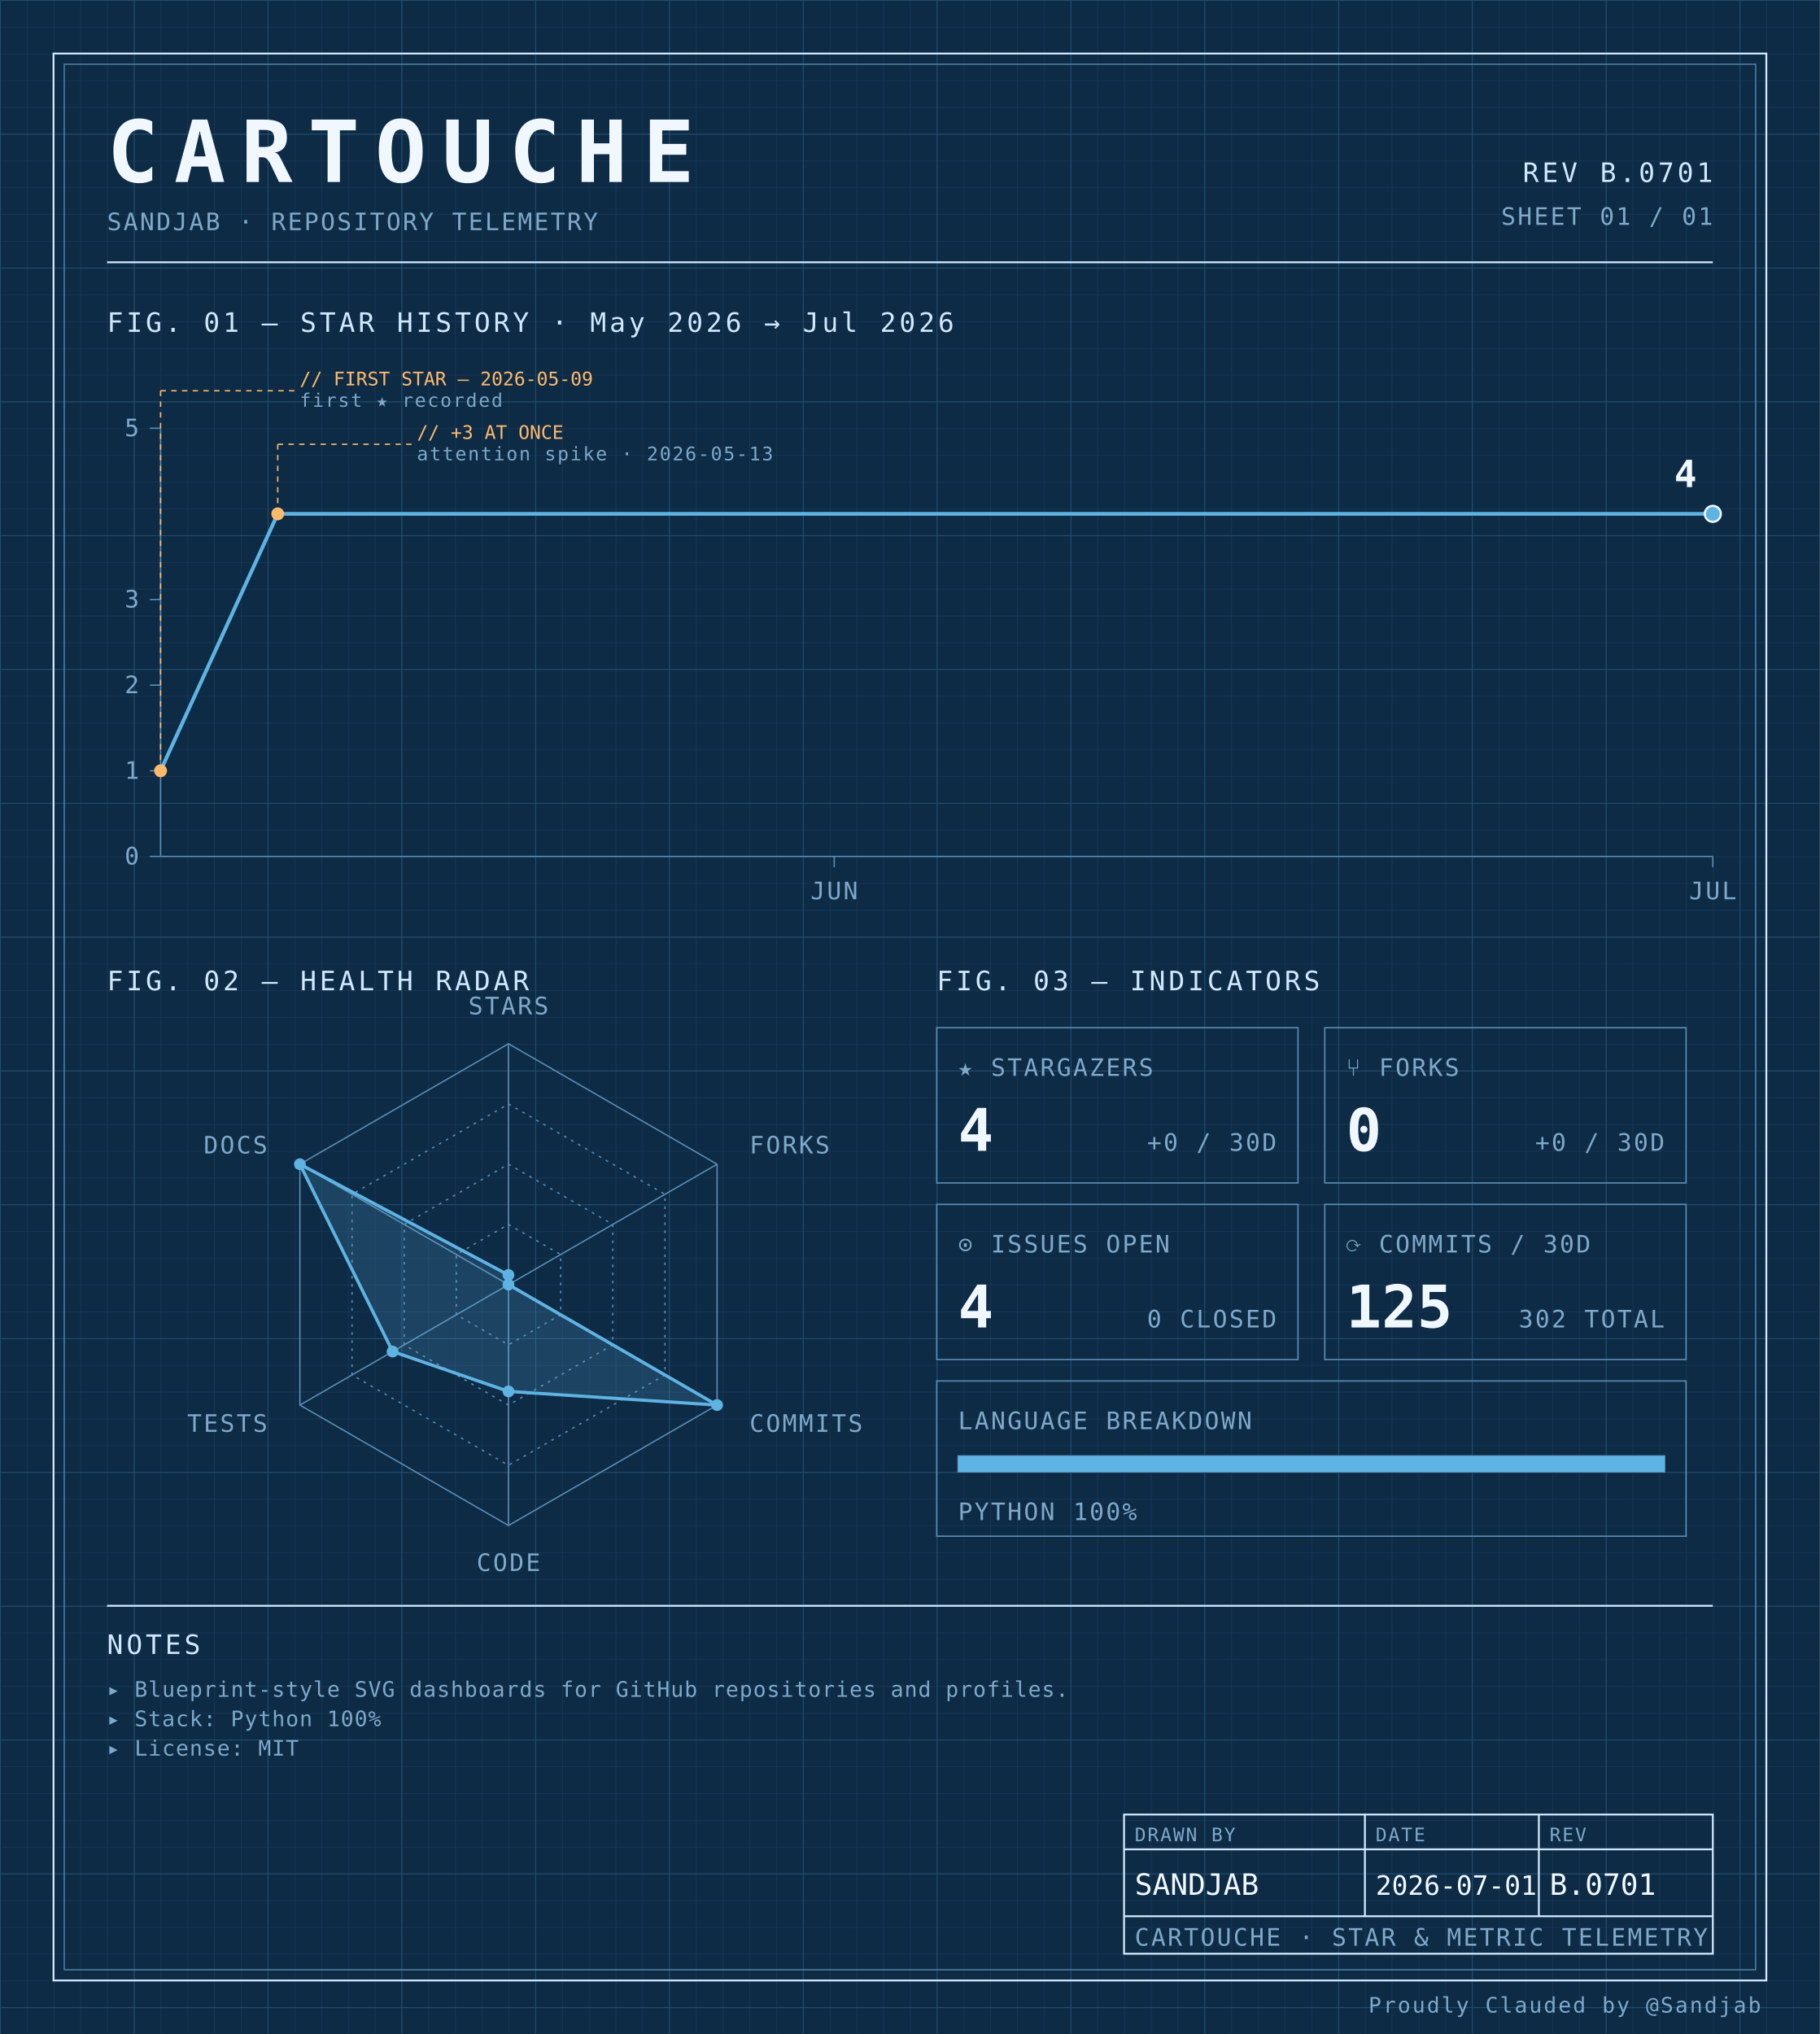
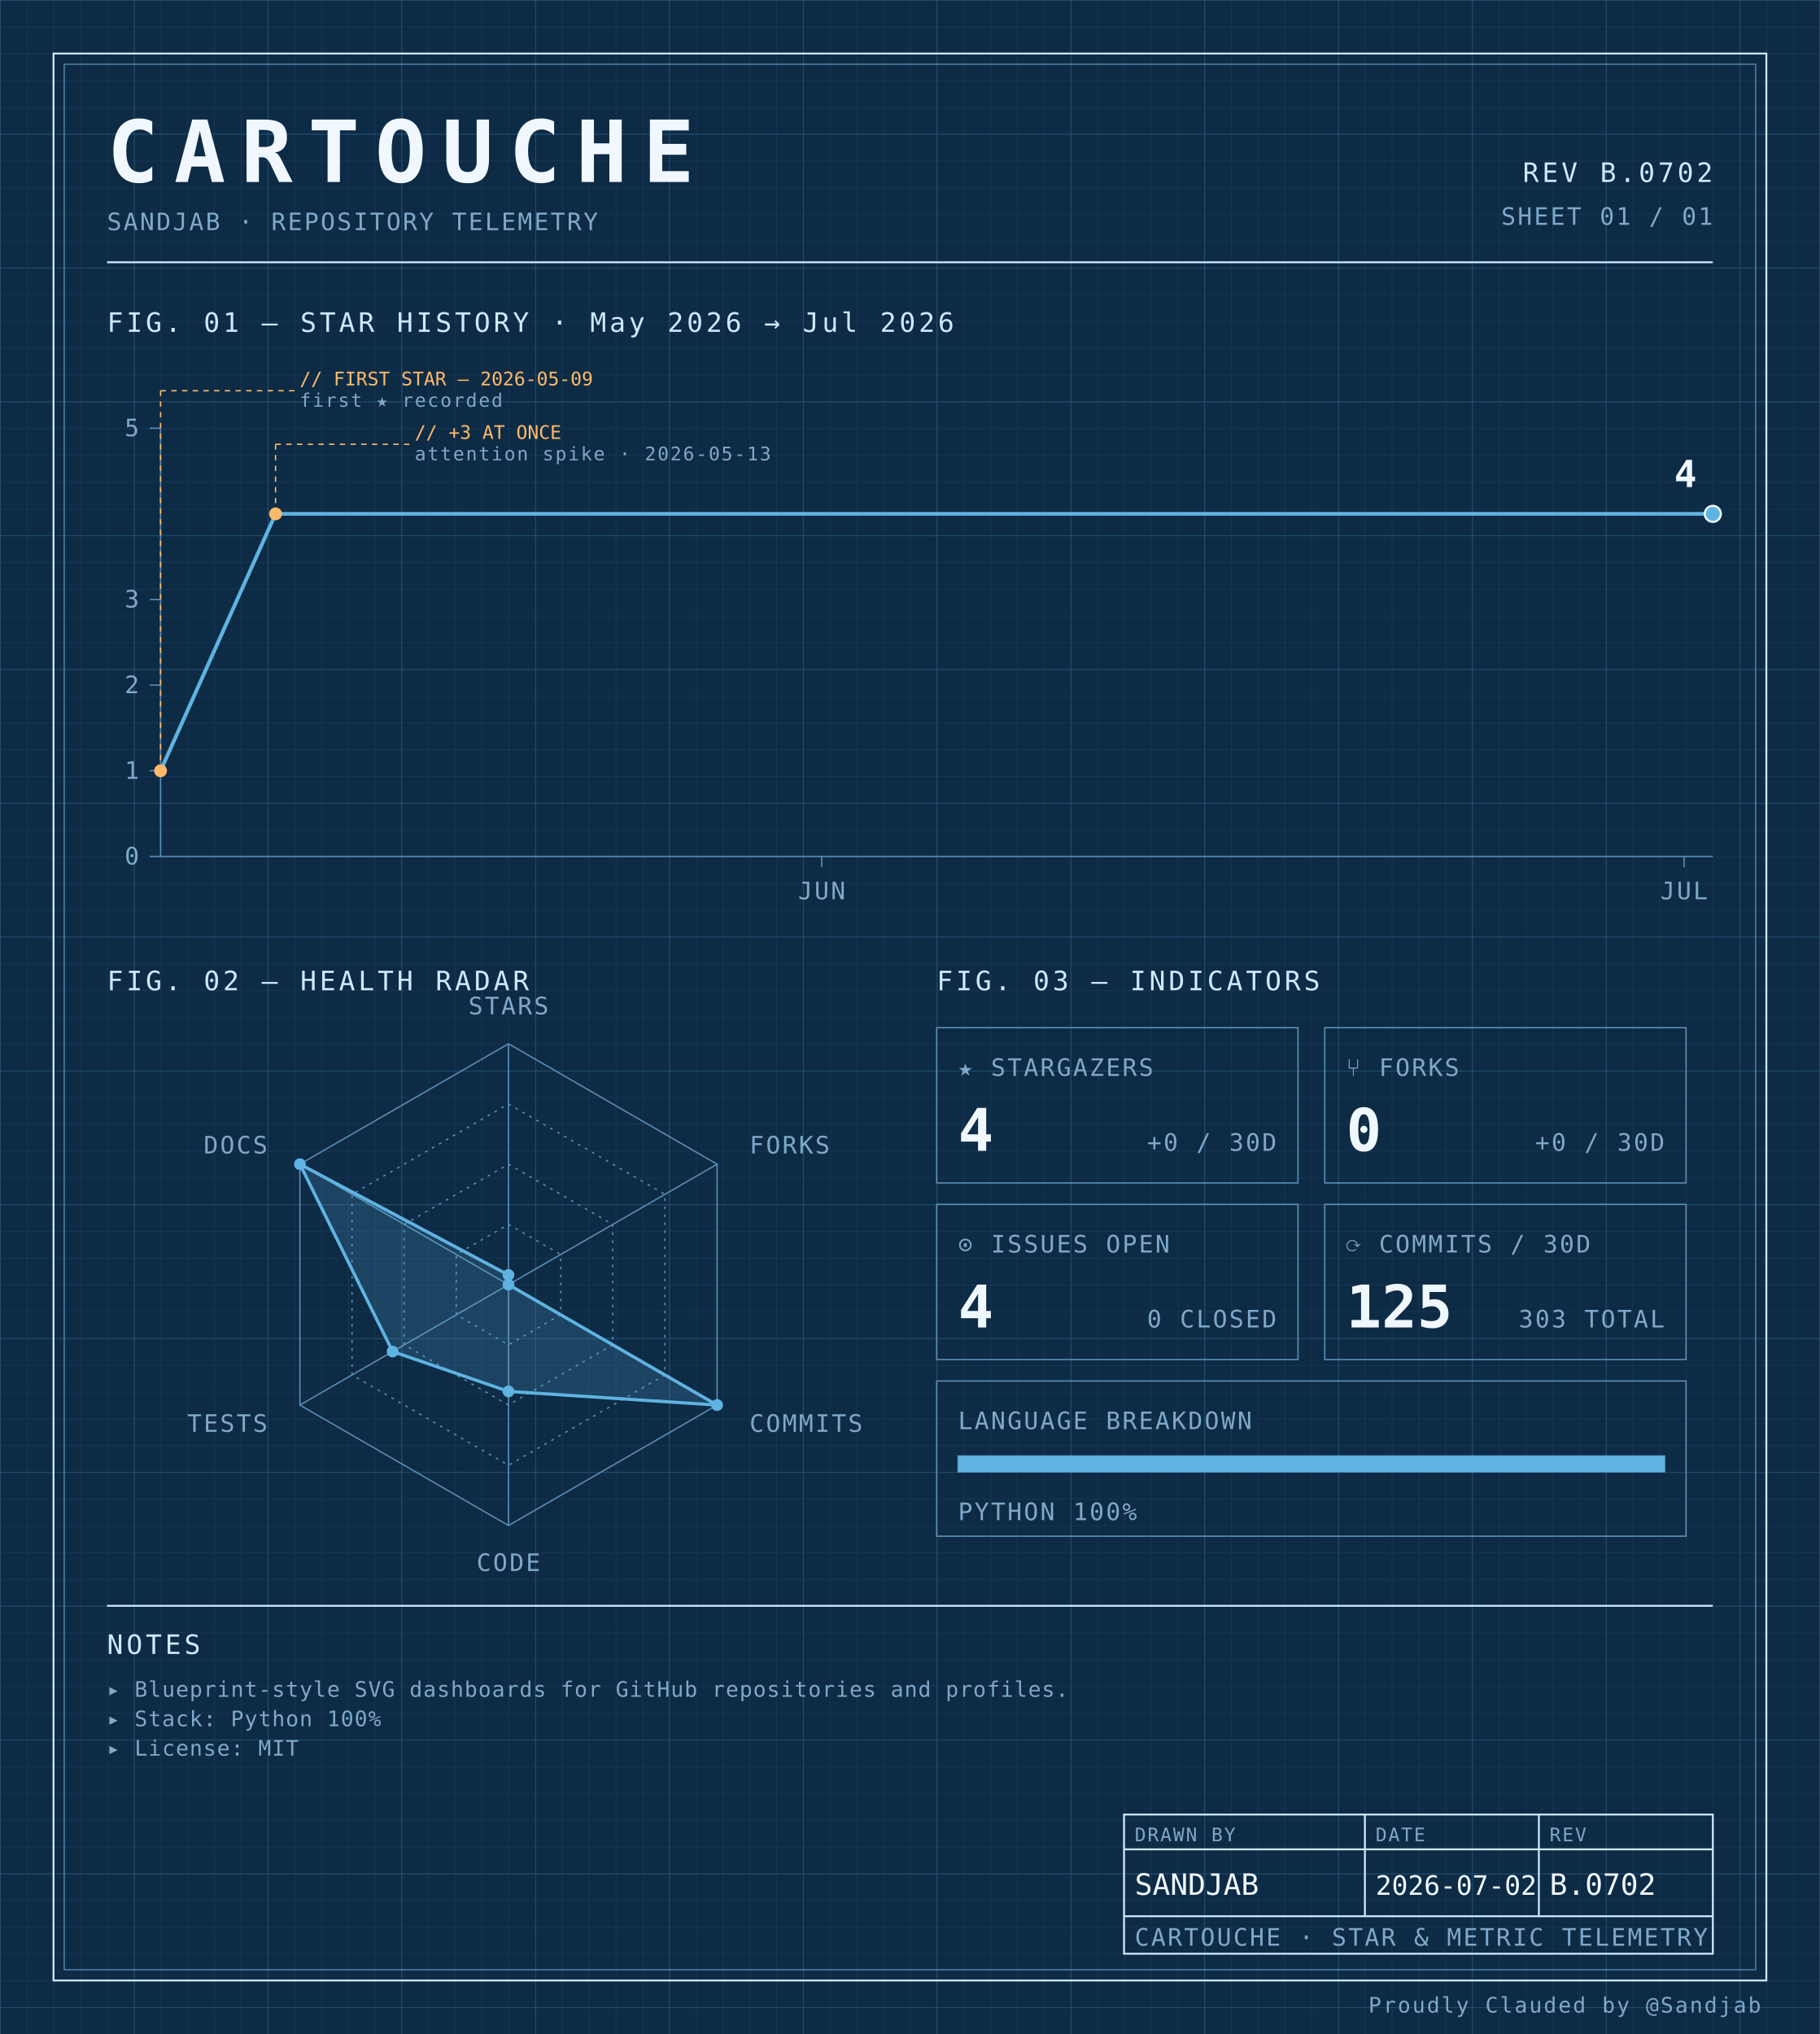
<svg xmlns="http://www.w3.org/2000/svg" width="100%" viewBox="0 0 680 760" role="img">
  <defs>
    <pattern id="grid-fine" width="10" height="10" patternUnits="userSpaceOnUse">
      <path d="M10 0H0V10" fill="none" stroke="#1a3a5c" stroke-width="0.4" />
    </pattern>
    <pattern id="grid-major" width="50" height="50" patternUnits="userSpaceOnUse">
      <path d="M50 0H0V50" fill="none" stroke="#245273" stroke-width="0.5" />
    </pattern>
  </defs>
  <rect x="0" y="0" width="680" height="760" fill="#0d2b45" />
  <rect x="0" y="0" width="680" height="760" fill="url(#grid-fine)" />
  <rect x="0" y="0" width="680" height="760" fill="url(#grid-major)" />
  <rect x="20" y="20" width="640" height="720" fill="none" stroke="#cfe8ff" stroke-width="0.7" />
  <rect x="24" y="24" width="632" height="712" fill="none" stroke="#5b8db5" stroke-width="0.4" />
  <text x="40" y="68" font-family="ui-monospace, 'SF Mono', 'JetBrains Mono', 'Cascadia Code', Consolas, monospace" font-size="32" font-weight="700" fill="#f0f7ff" text-anchor="start" letter-spacing="0.18em">CARTOUCHE</text>
  <text x="40" y="86" font-family="ui-monospace, 'SF Mono', 'JetBrains Mono', 'Cascadia Code', Consolas, monospace" font-size="9" font-weight="400" fill="#7fa8c9" text-anchor="start" letter-spacing="0.08em">SANDJAB · REPOSITORY TELEMETRY</text>
-   <text x="640" y="68" font-family="ui-monospace, 'SF Mono', 'JetBrains Mono', 'Cascadia Code', Consolas, monospace" font-size="10" font-weight="400" fill="#cfe8ff" text-anchor="end" letter-spacing="0.12em">REV B.0701</text>
+   <text x="640" y="68" font-family="ui-monospace, 'SF Mono', 'JetBrains Mono', 'Cascadia Code', Consolas, monospace" font-size="10" font-weight="400" fill="#cfe8ff" text-anchor="end" letter-spacing="0.12em">REV B.0702</text>
  <text x="640" y="84" font-family="ui-monospace, 'SF Mono', 'JetBrains Mono', 'Cascadia Code', Consolas, monospace" font-size="9" font-weight="400" fill="#7fa8c9" text-anchor="end" letter-spacing="0.08em">SHEET 01 / 01</text>
  <line x1="40" y1="98" x2="640" y2="98" stroke="#cfe8ff" stroke-width="0.7" />
  <text x="40" y="124" font-family="ui-monospace, 'SF Mono', 'JetBrains Mono', 'Cascadia Code', Consolas, monospace" font-size="10" font-weight="400" fill="#cfe8ff" text-anchor="start" letter-spacing="0.12em">FIG. 01 — STAR HISTORY · May 2026 → Jul 2026</text>
  <line x1="60" y1="160" x2="60" y2="320" stroke="#5b8db5" stroke-width="0.5" />
  <line x1="60" y1="320" x2="640" y2="320" stroke="#5b8db5" stroke-width="0.5" />
  <line x1="56" y1="320.0" x2="60" y2="320.0" stroke="#5b8db5" stroke-width="0.5" />
  <text x="52" y="323.0" font-family="ui-monospace, 'SF Mono', 'JetBrains Mono', 'Cascadia Code', Consolas, monospace" font-size="9" font-weight="400" fill="#7fa8c9" text-anchor="end" letter-spacing="0.08em">0</text>
  <line x1="56" y1="288.0" x2="60" y2="288.0" stroke="#5b8db5" stroke-width="0.5" />
  <text x="52" y="291.0" font-family="ui-monospace, 'SF Mono', 'JetBrains Mono', 'Cascadia Code', Consolas, monospace" font-size="9" font-weight="400" fill="#7fa8c9" text-anchor="end" letter-spacing="0.08em">1</text>
  <line x1="56" y1="256.0" x2="60" y2="256.0" stroke="#5b8db5" stroke-width="0.5" />
  <text x="52" y="259.0" font-family="ui-monospace, 'SF Mono', 'JetBrains Mono', 'Cascadia Code', Consolas, monospace" font-size="9" font-weight="400" fill="#7fa8c9" text-anchor="end" letter-spacing="0.08em">2</text>
  <line x1="56" y1="224.0" x2="60" y2="224.0" stroke="#5b8db5" stroke-width="0.5" />
  <text x="52" y="227.0" font-family="ui-monospace, 'SF Mono', 'JetBrains Mono', 'Cascadia Code', Consolas, monospace" font-size="9" font-weight="400" fill="#7fa8c9" text-anchor="end" letter-spacing="0.08em">3</text>
  <line x1="56" y1="160.0" x2="60" y2="160.0" stroke="#5b8db5" stroke-width="0.5" />
  <text x="52" y="163.0" font-family="ui-monospace, 'SF Mono', 'JetBrains Mono', 'Cascadia Code', Consolas, monospace" font-size="9" font-weight="400" fill="#7fa8c9" text-anchor="end" letter-spacing="0.08em">5</text>
-   <line x1="311.698" y1="320" x2="311.698" y2="324" stroke="#5b8db5" stroke-width="0.5" />
-   <text x="311.698" y="336" font-family="ui-monospace, 'SF Mono', 'JetBrains Mono', 'Cascadia Code', Consolas, monospace" font-size="9" font-weight="400" fill="#7fa8c9" text-anchor="middle" letter-spacing="0.08em">JUN</text>
-   <line x1="640.0" y1="320" x2="640.0" y2="324" stroke="#5b8db5" stroke-width="0.5" />
-   <text x="640.0" y="336" font-family="ui-monospace, 'SF Mono', 'JetBrains Mono', 'Cascadia Code', Consolas, monospace" font-size="9" font-weight="400" fill="#7fa8c9" text-anchor="middle" letter-spacing="0.08em">JUL</text>
-   <path d="M 60.00,288.00 L 103.77,192.00 147.55,192.00 191.32,192.00 235.09,192.00 278.87,192.00 322.64,192.00 366.42,192.00 410.19,192.00 453.96,192.00 497.74,192.00 541.51,192.00 585.28,192.00 629.06,192.00 640.00,192.00" fill="none" stroke="#5fb3e2" stroke-width="1.4" stroke-linejoin="round" stroke-linecap="round" />
+   <line x1="307.037" y1="320" x2="307.037" y2="324" stroke="#5b8db5" stroke-width="0.5" />
+   <text x="307.037" y="336" font-family="ui-monospace, 'SF Mono', 'JetBrains Mono', 'Cascadia Code', Consolas, monospace" font-size="9" font-weight="400" fill="#7fa8c9" text-anchor="middle" letter-spacing="0.08em">JUN</text>
+   <line x1="629.259" y1="320" x2="629.259" y2="324" stroke="#5b8db5" stroke-width="0.5" />
+   <text x="629.259" y="336" font-family="ui-monospace, 'SF Mono', 'JetBrains Mono', 'Cascadia Code', Consolas, monospace" font-size="9" font-weight="400" fill="#7fa8c9" text-anchor="middle" letter-spacing="0.08em">JUL</text>
+   <path d="M 60.00,288.00 L 102.96,192.00 145.93,192.00 188.89,192.00 231.85,192.00 274.81,192.00 317.78,192.00 360.74,192.00 403.70,192.00 446.67,192.00 489.63,192.00 532.59,192.00 575.56,192.00 618.52,192.00 640.00,192.00" fill="none" stroke="#5fb3e2" stroke-width="1.4" stroke-linejoin="round" stroke-linecap="round" />
  <circle cx="60.0" cy="288.0" r="2.4" fill="#ffb96b" />
  <line x1="60.0" y1="288.0" x2="60.0" y2="146" stroke="#ffb96b" stroke-width="0.5" stroke-dasharray="2,2" fill="none" />
  <line x1="60.0" y1="146" x2="110.0" y2="146" stroke="#ffb96b" stroke-width="0.5" stroke-dasharray="2,2" fill="none" />
  <text x="112.0" y="144" font-family="ui-monospace, 'SF Mono', 'JetBrains Mono', 'Cascadia Code', Consolas, monospace" font-size="7" font-weight="400" fill="#ffb96b" text-anchor="start" letter-spacing="normal">// FIRST STAR — 2026-05-09</text>
  <text x="112.0" y="152" font-family="ui-monospace, 'SF Mono', 'JetBrains Mono', 'Cascadia Code', Consolas, monospace" font-size="7" font-weight="400" fill="#7fa8c9" text-anchor="start" letter-spacing="0.08em">first ★ recorded</text>
-   <circle cx="103.774" cy="192.0" r="2.4" fill="#ffb96b" />
-   <line x1="103.774" y1="192.0" x2="103.774" y2="166" stroke="#ffb96b" stroke-width="0.5" stroke-dasharray="2,2" fill="none" />
-   <line x1="103.774" y1="166" x2="153.774" y2="166" stroke="#ffb96b" stroke-width="0.5" stroke-dasharray="2,2" fill="none" />
-   <text x="155.774" y="164" font-family="ui-monospace, 'SF Mono', 'JetBrains Mono', 'Cascadia Code', Consolas, monospace" font-size="7" font-weight="400" fill="#ffb96b" text-anchor="start" letter-spacing="normal">// +3 AT ONCE</text>
-   <text x="155.774" y="172" font-family="ui-monospace, 'SF Mono', 'JetBrains Mono', 'Cascadia Code', Consolas, monospace" font-size="7" font-weight="400" fill="#7fa8c9" text-anchor="start" letter-spacing="0.08em">attention spike · 2026-05-13</text>
+   <circle cx="102.963" cy="192.0" r="2.4" fill="#ffb96b" />
+   <line x1="102.963" y1="192.0" x2="102.963" y2="166" stroke="#ffb96b" stroke-width="0.5" stroke-dasharray="2,2" fill="none" />
+   <line x1="102.963" y1="166" x2="152.963" y2="166" stroke="#ffb96b" stroke-width="0.5" stroke-dasharray="2,2" fill="none" />
+   <text x="154.963" y="164" font-family="ui-monospace, 'SF Mono', 'JetBrains Mono', 'Cascadia Code', Consolas, monospace" font-size="7" font-weight="400" fill="#ffb96b" text-anchor="start" letter-spacing="normal">// +3 AT ONCE</text>
+   <text x="154.963" y="172" font-family="ui-monospace, 'SF Mono', 'JetBrains Mono', 'Cascadia Code', Consolas, monospace" font-size="7" font-weight="400" fill="#7fa8c9" text-anchor="start" letter-spacing="0.08em">attention spike · 2026-05-13</text>
  <circle cx="640.0" cy="192.0" r="3" fill="#5fb3e2" stroke="#f0f7ff" stroke-width="0.8" />
  <text x="634.0" y="182.0" font-family="ui-monospace, 'SF Mono', 'JetBrains Mono', 'Cascadia Code', Consolas, monospace" font-size="14" font-weight="700" fill="#f0f7ff" text-anchor="end" letter-spacing="normal">4</text>
  <text x="40" y="370" font-family="ui-monospace, 'SF Mono', 'JetBrains Mono', 'Cascadia Code', Consolas, monospace" font-size="10" font-weight="400" fill="#cfe8ff" text-anchor="start" letter-spacing="0.12em">FIG. 02 — HEALTH RADAR</text>
  <g transform="translate(190 480)">
    <polygon points="0.00,-90.00 77.94,-45.00 77.94,45.00 0.00,90.00 -77.94,45.00 -77.94,-45.00" fill="none" stroke="#5b8db5" stroke-width="0.5" />
    <polygon points="0.00,-67.50 58.46,-33.75 58.46,33.75 0.00,67.50 -58.46,33.75 -58.46,-33.75" fill="none" stroke="#5b8db5" stroke-width="0.5" stroke-dasharray="1,2" />
    <polygon points="0.00,-45.00 38.97,-22.50 38.97,22.50 0.00,45.00 -38.97,22.50 -38.97,-22.50" fill="none" stroke="#5b8db5" stroke-width="0.5" stroke-dasharray="1,2" />
    <polygon points="0.00,-22.50 19.49,-11.25 19.49,11.25 0.00,22.50 -19.49,11.25 -19.49,-11.25" fill="none" stroke="#5b8db5" stroke-width="0.5" stroke-dasharray="1,2" />
    <line x1="0" y1="0" x2="0.00" y2="-90.00" stroke="#5b8db5" stroke-width="0.5" />
    <line x1="0" y1="0" x2="77.94" y2="-45.00" stroke="#5b8db5" stroke-width="0.5" />
    <line x1="0" y1="0" x2="77.94" y2="45.00" stroke="#5b8db5" stroke-width="0.5" />
    <line x1="0" y1="0" x2="0.00" y2="90.00" stroke="#5b8db5" stroke-width="0.5" />
    <line x1="0" y1="0" x2="-77.94" y2="45.00" stroke="#5b8db5" stroke-width="0.5" />
    <line x1="0" y1="0" x2="-77.94" y2="-45.00" stroke="#5b8db5" stroke-width="0.5" />
    <polygon points="0.00,-3.60 0.00,0.00 77.94,45.00 0.00,39.90 -43.30,25.00 -77.94,-45.00" fill="#5fb3e2" fill-opacity="0.18" stroke="#5fb3e2" stroke-width="1.2" />
    <circle cx="0.00" cy="-3.60" r="2.2" fill="#5fb3e2" />
    <circle cx="0.00" cy="0.00" r="2.2" fill="#5fb3e2" />
    <circle cx="77.94" cy="45.00" r="2.2" fill="#5fb3e2" />
    <circle cx="0.00" cy="39.90" r="2.2" fill="#5fb3e2" />
    <circle cx="-43.30" cy="25.00" r="2.2" fill="#5fb3e2" />
    <circle cx="-77.94" cy="-45.00" r="2.2" fill="#5fb3e2" />
    <text x="6.3681633555662356e-15" y="-101" font-family="ui-monospace, 'SF Mono', 'JetBrains Mono', 'Cascadia Code', Consolas, monospace" font-size="9" font-weight="400" fill="#7fa8c9" text-anchor="middle" letter-spacing="0.08em">STARS</text>
    <text x="90.067" y="-49" font-family="ui-monospace, 'SF Mono', 'JetBrains Mono', 'Cascadia Code', Consolas, monospace" font-size="9" font-weight="400" fill="#7fa8c9" text-anchor="start" letter-spacing="0.08em">FORKS</text>
    <text x="90.067" y="55" font-family="ui-monospace, 'SF Mono', 'JetBrains Mono', 'Cascadia Code', Consolas, monospace" font-size="9" font-weight="400" fill="#7fa8c9" text-anchor="start" letter-spacing="0.08em">COMMITS</text>
    <text x="6.3681633555662356e-15" y="107" font-family="ui-monospace, 'SF Mono', 'JetBrains Mono', 'Cascadia Code', Consolas, monospace" font-size="9" font-weight="400" fill="#7fa8c9" text-anchor="middle" letter-spacing="0.08em">CODE</text>
    <text x="-90.067" y="55" font-family="ui-monospace, 'SF Mono', 'JetBrains Mono', 'Cascadia Code', Consolas, monospace" font-size="9" font-weight="400" fill="#7fa8c9" text-anchor="end" letter-spacing="0.08em">TESTS</text>
    <text x="-90.067" y="-49" font-family="ui-monospace, 'SF Mono', 'JetBrains Mono', 'Cascadia Code', Consolas, monospace" font-size="9" font-weight="400" fill="#7fa8c9" text-anchor="end" letter-spacing="0.08em">DOCS</text>
  </g>
  <text x="350" y="370" font-family="ui-monospace, 'SF Mono', 'JetBrains Mono', 'Cascadia Code', Consolas, monospace" font-size="10" font-weight="400" fill="#cfe8ff" text-anchor="start" letter-spacing="0.12em">FIG. 03 — INDICATORS</text>
  <rect x="350" y="384" width="135" height="58" fill="none" stroke="#5b8db5" stroke-width="0.5" />
  <text x="358" y="402" font-family="ui-monospace, 'SF Mono', 'JetBrains Mono', 'Cascadia Code', Consolas, monospace" font-size="9" font-weight="400" fill="#7fa8c9" text-anchor="start" letter-spacing="0.08em">★ STARGAZERS</text>
  <text x="358" y="430" font-family="ui-monospace, 'SF Mono', 'JetBrains Mono', 'Cascadia Code', Consolas, monospace" font-size="22" font-weight="700" fill="#f0f7ff" text-anchor="start" letter-spacing="normal">4</text>
  <text x="477" y="430" font-family="ui-monospace, 'SF Mono', 'JetBrains Mono', 'Cascadia Code', Consolas, monospace" font-size="9" font-weight="400" fill="#7fa8c9" text-anchor="end" letter-spacing="0.08em">+0 / 30D</text>
  <rect x="495" y="384" width="135" height="58" fill="none" stroke="#5b8db5" stroke-width="0.5" />
  <text x="503" y="402" font-family="ui-monospace, 'SF Mono', 'JetBrains Mono', 'Cascadia Code', Consolas, monospace" font-size="9" font-weight="400" fill="#7fa8c9" text-anchor="start" letter-spacing="0.08em">⑂ FORKS</text>
  <text x="503" y="430" font-family="ui-monospace, 'SF Mono', 'JetBrains Mono', 'Cascadia Code', Consolas, monospace" font-size="22" font-weight="700" fill="#f0f7ff" text-anchor="start" letter-spacing="normal">0</text>
  <text x="622" y="430" font-family="ui-monospace, 'SF Mono', 'JetBrains Mono', 'Cascadia Code', Consolas, monospace" font-size="9" font-weight="400" fill="#7fa8c9" text-anchor="end" letter-spacing="0.08em">+0 / 30D</text>
  <rect x="350" y="450" width="135" height="58" fill="none" stroke="#5b8db5" stroke-width="0.5" />
  <text x="358" y="468" font-family="ui-monospace, 'SF Mono', 'JetBrains Mono', 'Cascadia Code', Consolas, monospace" font-size="9" font-weight="400" fill="#7fa8c9" text-anchor="start" letter-spacing="0.08em">⊙ ISSUES OPEN</text>
  <text x="358" y="496" font-family="ui-monospace, 'SF Mono', 'JetBrains Mono', 'Cascadia Code', Consolas, monospace" font-size="22" font-weight="700" fill="#f0f7ff" text-anchor="start" letter-spacing="normal">4</text>
  <text x="477" y="496" font-family="ui-monospace, 'SF Mono', 'JetBrains Mono', 'Cascadia Code', Consolas, monospace" font-size="9" font-weight="400" fill="#7fa8c9" text-anchor="end" letter-spacing="0.08em">0 CLOSED</text>
  <rect x="495" y="450" width="135" height="58" fill="none" stroke="#5b8db5" stroke-width="0.5" />
  <text x="503" y="468" font-family="ui-monospace, 'SF Mono', 'JetBrains Mono', 'Cascadia Code', Consolas, monospace" font-size="9" font-weight="400" fill="#7fa8c9" text-anchor="start" letter-spacing="0.08em">⟳ COMMITS / 30D</text>
  <text x="503" y="496" font-family="ui-monospace, 'SF Mono', 'JetBrains Mono', 'Cascadia Code', Consolas, monospace" font-size="22" font-weight="700" fill="#f0f7ff" text-anchor="start" letter-spacing="normal">125</text>
-   <text x="622" y="496" font-family="ui-monospace, 'SF Mono', 'JetBrains Mono', 'Cascadia Code', Consolas, monospace" font-size="9" font-weight="400" fill="#7fa8c9" text-anchor="end" letter-spacing="0.08em">302 TOTAL</text>
+   <text x="622" y="496" font-family="ui-monospace, 'SF Mono', 'JetBrains Mono', 'Cascadia Code', Consolas, monospace" font-size="9" font-weight="400" fill="#7fa8c9" text-anchor="end" letter-spacing="0.08em">303 TOTAL</text>
  <rect x="350" y="516" width="280" height="58" fill="none" stroke="#5b8db5" stroke-width="0.5" />
  <text x="358" y="534" font-family="ui-monospace, 'SF Mono', 'JetBrains Mono', 'Cascadia Code', Consolas, monospace" font-size="9" font-weight="400" fill="#7fa8c9" text-anchor="start" letter-spacing="0.08em">LANGUAGE BREAKDOWN</text>
  <rect x="358" y="544" width="264" height="6" fill="none" stroke="#5b8db5" stroke-width="0.5" />
  <rect x="358" y="544" width="264.00" height="6" fill="#5fb3e2" />
  <text x="358" y="568" font-family="ui-monospace, 'SF Mono', 'JetBrains Mono', 'Cascadia Code', Consolas, monospace" font-size="9" font-weight="400" fill="#7fa8c9" text-anchor="start" letter-spacing="0.08em">PYTHON 100%</text>
  <line x1="40" y1="600" x2="640" y2="600" stroke="#cfe8ff" stroke-width="0.7" />
  <text x="40" y="618" font-family="ui-monospace, 'SF Mono', 'JetBrains Mono', 'Cascadia Code', Consolas, monospace" font-size="10" font-weight="400" fill="#cfe8ff" text-anchor="start" letter-spacing="0.12em">NOTES</text>
  <text x="40" y="634" font-family="ui-monospace, 'SF Mono', 'JetBrains Mono', 'Cascadia Code', Consolas, monospace" font-size="8" font-weight="400" fill="#7fa8c9" text-anchor="start" letter-spacing="0.04em">▸ Blueprint-style SVG dashboards for GitHub repositories and profiles.</text>
  <text x="40" y="645" font-family="ui-monospace, 'SF Mono', 'JetBrains Mono', 'Cascadia Code', Consolas, monospace" font-size="8" font-weight="400" fill="#7fa8c9" text-anchor="start" letter-spacing="0.04em">▸ Stack: Python 100%</text>
  <text x="40" y="656" font-family="ui-monospace, 'SF Mono', 'JetBrains Mono', 'Cascadia Code', Consolas, monospace" font-size="8" font-weight="400" fill="#7fa8c9" text-anchor="start" letter-spacing="0.04em">▸ License: MIT</text>
  <rect x="420" y="678" width="220" height="52" fill="none" stroke="#cfe8ff" stroke-width="0.7" />
  <line x1="420" y1="691" x2="640" y2="691" stroke="#cfe8ff" stroke-width="0.7" />
  <line x1="420" y1="716" x2="640" y2="716" stroke="#cfe8ff" stroke-width="0.7" />
  <line x1="510" y1="678" x2="510" y2="716" stroke="#cfe8ff" stroke-width="0.7" />
  <line x1="575" y1="678" x2="575" y2="716" stroke="#cfe8ff" stroke-width="0.7" />
  <text x="424" y="688" font-family="ui-monospace, 'SF Mono', 'JetBrains Mono', 'Cascadia Code', Consolas, monospace" font-size="7" font-weight="400" fill="#7fa8c9" text-anchor="start" letter-spacing="0.08em">DRAWN BY</text>
  <text x="514" y="688" font-family="ui-monospace, 'SF Mono', 'JetBrains Mono', 'Cascadia Code', Consolas, monospace" font-size="7" font-weight="400" fill="#7fa8c9" text-anchor="start" letter-spacing="0.08em">DATE</text>
  <text x="579" y="688" font-family="ui-monospace, 'SF Mono', 'JetBrains Mono', 'Cascadia Code', Consolas, monospace" font-size="7" font-weight="400" fill="#7fa8c9" text-anchor="start" letter-spacing="0.08em">REV</text>
  <text x="424" y="708" font-family="ui-monospace, 'SF Mono', 'JetBrains Mono', 'Cascadia Code', Consolas, monospace" font-size="11" font-weight="400" fill="#f0f7ff" text-anchor="start" letter-spacing="normal">SANDJAB</text>
-   <text x="514" y="708" font-family="ui-monospace, 'SF Mono', 'JetBrains Mono', 'Cascadia Code', Consolas, monospace" font-size="10" font-weight="400" fill="#f0f7ff" text-anchor="start" letter-spacing="normal">2026-07-01</text>
-   <text x="579" y="708" font-family="ui-monospace, 'SF Mono', 'JetBrains Mono', 'Cascadia Code', Consolas, monospace" font-size="11" font-weight="400" fill="#f0f7ff" text-anchor="start" letter-spacing="normal">B.0701</text>
+   <text x="514" y="708" font-family="ui-monospace, 'SF Mono', 'JetBrains Mono', 'Cascadia Code', Consolas, monospace" font-size="10" font-weight="400" fill="#f0f7ff" text-anchor="start" letter-spacing="normal">2026-07-02</text>
+   <text x="579" y="708" font-family="ui-monospace, 'SF Mono', 'JetBrains Mono', 'Cascadia Code', Consolas, monospace" font-size="11" font-weight="400" fill="#f0f7ff" text-anchor="start" letter-spacing="normal">B.0702</text>
  <text x="424" y="727" font-family="ui-monospace, 'SF Mono', 'JetBrains Mono', 'Cascadia Code', Consolas, monospace" font-size="9" font-weight="400" fill="#7fa8c9" text-anchor="start" letter-spacing="0.08em">CARTOUCHE · STAR &amp; METRIC TELEMETRY</text>
  <text x="658" y="752" font-family="ui-monospace, 'SF Mono', 'JetBrains Mono', 'Cascadia Code', Consolas, monospace" font-size="8" font-weight="400" fill="#7fa8c9" text-anchor="end" letter-spacing="0.08em">Proudly Clauded by @Sandjab</text>
</svg>
